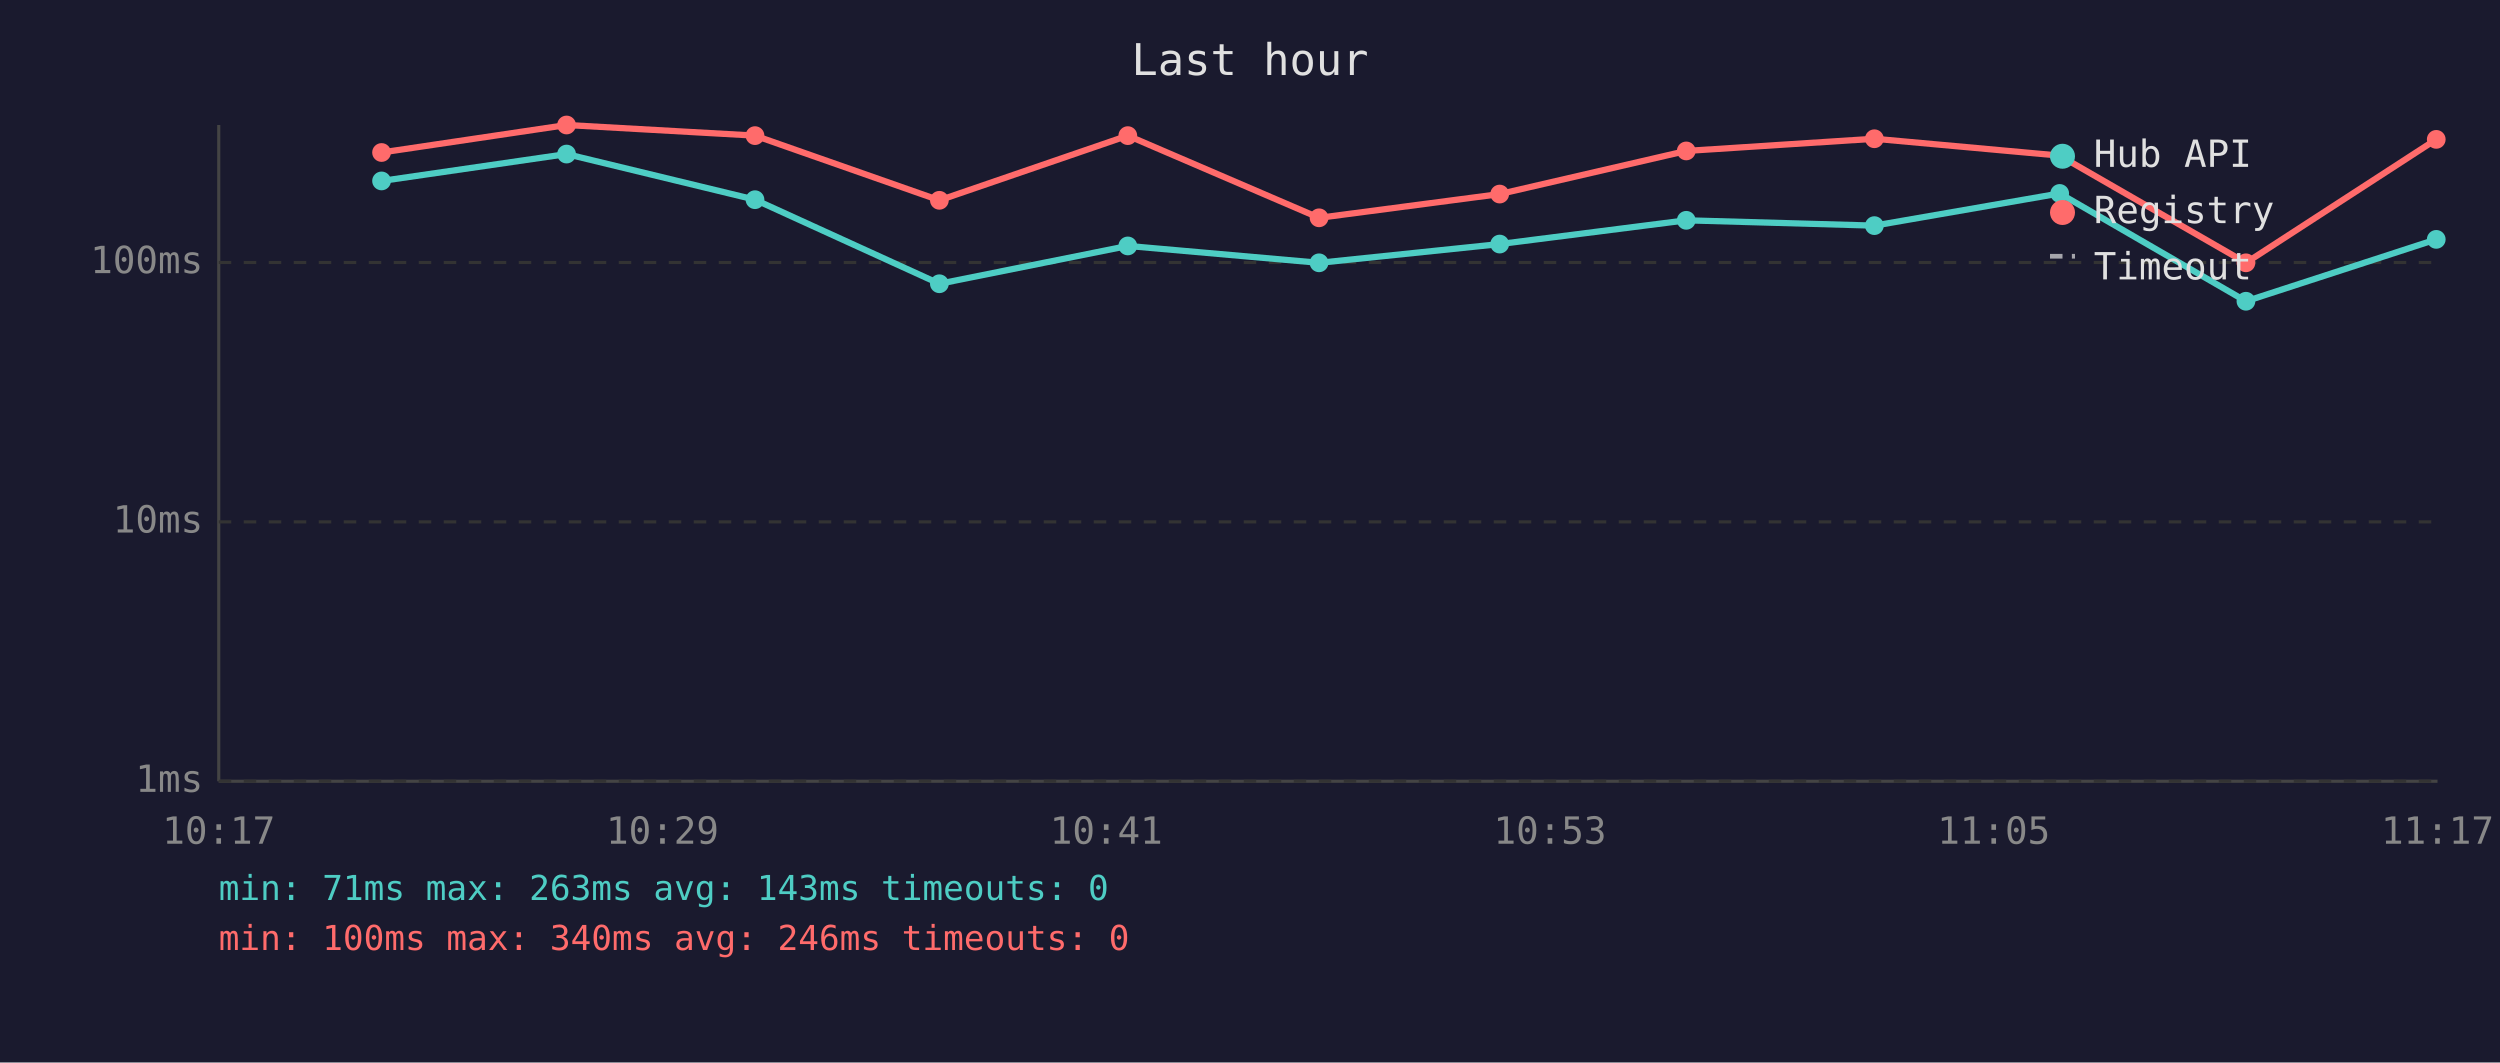
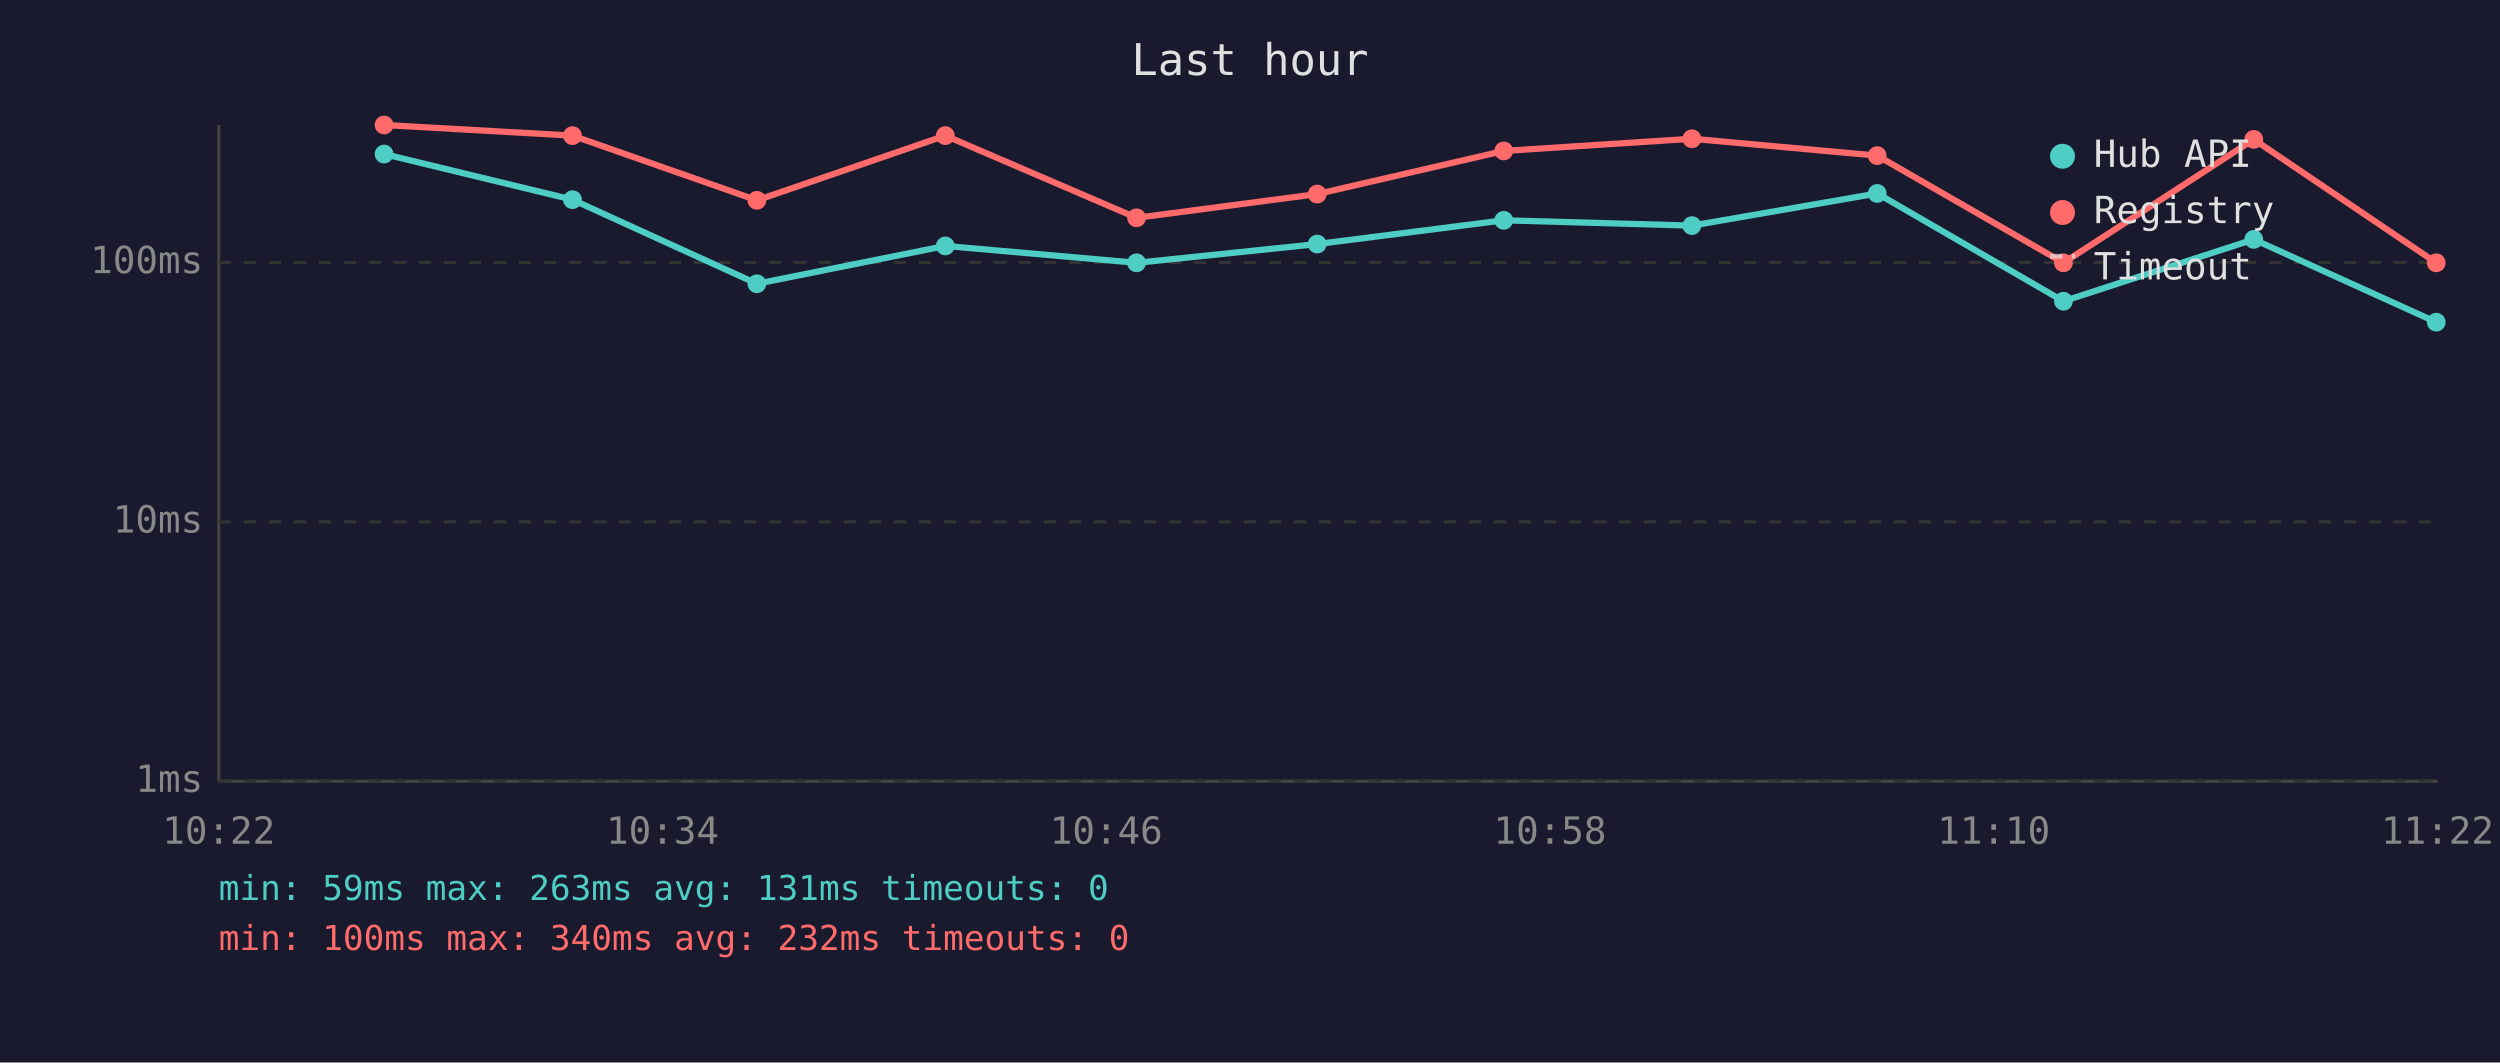
<svg xmlns="http://www.w3.org/2000/svg" viewBox="0 0 800 340" font-family="monospace" font-size="12">
  <rect width="800" height="340" fill="#1a1a2e" />
  <text x="400" y="24" fill="#e0e0e0" font-size="14" text-anchor="middle">Last hour</text>
  <line x1="70" y1="40" x2="70" y2="250" stroke="#444" stroke-width="1" />
  <line x1="70" y1="250" x2="780" y2="250" stroke="#444" stroke-width="1" />
  <line x1="70" y1="250" x2="780" y2="250" stroke="#333" stroke-width="1" stroke-dasharray="4" />
  <text x="65" y="250" fill="#888" text-anchor="end" dominant-baseline="middle">1ms</text>
  <line x1="70" y1="167" x2="780" y2="167" stroke="#333" stroke-width="1" stroke-dasharray="4" />
  <text x="65" y="167" fill="#888" text-anchor="end" dominant-baseline="middle">10ms</text>
  <line x1="70" y1="84" x2="780" y2="84" stroke="#333" stroke-width="1" stroke-dasharray="4" />
  <text x="65" y="84" fill="#888" text-anchor="end" dominant-baseline="middle">100ms</text>
-   <text x="70" y="270" fill="#888" text-anchor="middle">10:17</text>
-   <text x="212" y="270" fill="#888" text-anchor="middle">10:29</text>
-   <text x="354" y="270" fill="#888" text-anchor="middle">10:41</text>
-   <text x="496" y="270" fill="#888" text-anchor="middle">10:53</text>
-   <text x="638" y="270" fill="#888" text-anchor="middle">11:05</text>
-   <text x="780" y="270" fill="#888" text-anchor="middle">11:17</text>
-   <polyline points="122.1,57.9 181.3,49.3 241.6,63.9 300.6,90.8 360.9,78.7 422.1,84.1 479.9,78.1 539.6,70.5 599.8,72.2 659.1,61.9 718.7,96.4 779.6,76.6" fill="none" stroke="#4ecdc4" stroke-width="2" opacity="1" />
-   <circle cx="122.1" cy="57.9" r="3" fill="#4ecdc4" />
-   <circle cx="181.3" cy="49.3" r="3" fill="#4ecdc4" />
-   <circle cx="241.6" cy="63.9" r="3" fill="#4ecdc4" />
-   <circle cx="300.6" cy="90.8" r="3" fill="#4ecdc4" />
-   <circle cx="360.9" cy="78.7" r="3" fill="#4ecdc4" />
-   <circle cx="422.1" cy="84.1" r="3" fill="#4ecdc4" />
-   <circle cx="479.9" cy="78.1" r="3" fill="#4ecdc4" />
-   <circle cx="539.6" cy="70.5" r="3" fill="#4ecdc4" />
-   <circle cx="599.8" cy="72.2" r="3" fill="#4ecdc4" />
-   <circle cx="659.1" cy="61.9" r="3" fill="#4ecdc4" />
-   <circle cx="718.7" cy="96.4" r="3" fill="#4ecdc4" />
-   <circle cx="779.6" cy="76.6" r="3" fill="#4ecdc4" />
-   <polyline points="122.1,48.8 181.3,40.0 241.6,43.4 300.6,64.1 360.9,43.4 422.1,69.7 479.9,62.1 539.6,48.3 599.8,44.4 659.1,49.8 718.7,84.1 779.6,44.6" fill="none" stroke="#ff6b6b" stroke-width="2" opacity="1" />
-   <circle cx="122.1" cy="48.8" r="3" fill="#ff6b6b" />
-   <circle cx="181.3" cy="40.0" r="3" fill="#ff6b6b" />
-   <circle cx="241.6" cy="43.4" r="3" fill="#ff6b6b" />
-   <circle cx="300.6" cy="64.1" r="3" fill="#ff6b6b" />
-   <circle cx="360.9" cy="43.4" r="3" fill="#ff6b6b" />
-   <circle cx="422.1" cy="69.7" r="3" fill="#ff6b6b" />
-   <circle cx="479.9" cy="62.1" r="3" fill="#ff6b6b" />
-   <circle cx="539.6" cy="48.3" r="3" fill="#ff6b6b" />
-   <circle cx="599.8" cy="44.4" r="3" fill="#ff6b6b" />
-   <circle cx="659.1" cy="49.8" r="3" fill="#ff6b6b" />
-   <circle cx="718.7" cy="84.1" r="3" fill="#ff6b6b" />
-   <circle cx="779.6" cy="44.6" r="3" fill="#ff6b6b" />
+   <text x="70" y="270" fill="#888" text-anchor="middle">10:22</text>
+   <text x="212" y="270" fill="#888" text-anchor="middle">10:34</text>
+   <text x="354" y="270" fill="#888" text-anchor="middle">10:46</text>
+   <text x="496" y="270" fill="#888" text-anchor="middle">10:58</text>
+   <text x="638" y="270" fill="#888" text-anchor="middle">11:10</text>
+   <text x="780" y="270" fill="#888" text-anchor="middle">11:22</text>
+   <polyline points="122.9,49.3 183.2,63.9 242.2,90.8 302.5,78.7 363.7,84.1 421.5,78.1 481.2,70.5 541.4,72.2 600.7,61.9 660.3,96.4 721.2,76.6 779.6,103.1" fill="none" stroke="#4ecdc4" stroke-width="2" opacity="1" />
+   <circle cx="122.9" cy="49.3" r="3" fill="#4ecdc4" />
+   <circle cx="183.2" cy="63.9" r="3" fill="#4ecdc4" />
+   <circle cx="242.2" cy="90.8" r="3" fill="#4ecdc4" />
+   <circle cx="302.5" cy="78.7" r="3" fill="#4ecdc4" />
+   <circle cx="363.7" cy="84.1" r="3" fill="#4ecdc4" />
+   <circle cx="421.5" cy="78.1" r="3" fill="#4ecdc4" />
+   <circle cx="481.2" cy="70.5" r="3" fill="#4ecdc4" />
+   <circle cx="541.4" cy="72.2" r="3" fill="#4ecdc4" />
+   <circle cx="600.7" cy="61.9" r="3" fill="#4ecdc4" />
+   <circle cx="660.3" cy="96.4" r="3" fill="#4ecdc4" />
+   <circle cx="721.2" cy="76.6" r="3" fill="#4ecdc4" />
+   <circle cx="779.6" cy="103.1" r="3" fill="#4ecdc4" />
+   <polyline points="122.9,40.0 183.2,43.4 242.2,64.1 302.5,43.4 363.7,69.7 421.5,62.1 481.2,48.3 541.4,44.4 600.7,49.8 660.3,84.1 721.2,44.6 779.6,84.1" fill="none" stroke="#ff6b6b" stroke-width="2" opacity="1" />
+   <circle cx="122.9" cy="40.0" r="3" fill="#ff6b6b" />
+   <circle cx="183.2" cy="43.4" r="3" fill="#ff6b6b" />
+   <circle cx="242.2" cy="64.1" r="3" fill="#ff6b6b" />
+   <circle cx="302.5" cy="43.4" r="3" fill="#ff6b6b" />
+   <circle cx="363.7" cy="69.7" r="3" fill="#ff6b6b" />
+   <circle cx="421.5" cy="62.1" r="3" fill="#ff6b6b" />
+   <circle cx="481.2" cy="48.3" r="3" fill="#ff6b6b" />
+   <circle cx="541.4" cy="44.4" r="3" fill="#ff6b6b" />
+   <circle cx="600.7" cy="49.8" r="3" fill="#ff6b6b" />
+   <circle cx="660.3" cy="84.1" r="3" fill="#ff6b6b" />
+   <circle cx="721.2" cy="44.6" r="3" fill="#ff6b6b" />
+   <circle cx="779.6" cy="84.1" r="3" fill="#ff6b6b" />
  <circle cx="660" cy="50" r="4" fill="#4ecdc4" />
  <text x="670" y="50" fill="#e0e0e0" dominant-baseline="middle">Hub API</text>
  <circle cx="660" cy="68" r="4" fill="#ff6b6b" />
  <text x="670" y="68" fill="#e0e0e0" dominant-baseline="middle">Registry</text>
  <line x1="656" y1="82" x2="664" y2="82" stroke="#e0e0e0" stroke-width="1.5" stroke-dasharray="4,3" opacity="0.7" />
  <text x="670" y="86" fill="#e0e0e0" dominant-baseline="middle">Timeout</text>
-   <text x="70" y="288" fill="#4ecdc4" font-size="11">min: 71ms  max: 263ms  avg: 143ms  timeouts: 0</text>
-   <text x="70" y="304" fill="#ff6b6b" font-size="11">min: 100ms  max: 340ms  avg: 246ms  timeouts: 0</text>
+   <text x="70" y="288" fill="#4ecdc4" font-size="11">min: 59ms  max: 263ms  avg: 131ms  timeouts: 0</text>
+   <text x="70" y="304" fill="#ff6b6b" font-size="11">min: 100ms  max: 340ms  avg: 232ms  timeouts: 0</text>
</svg>
